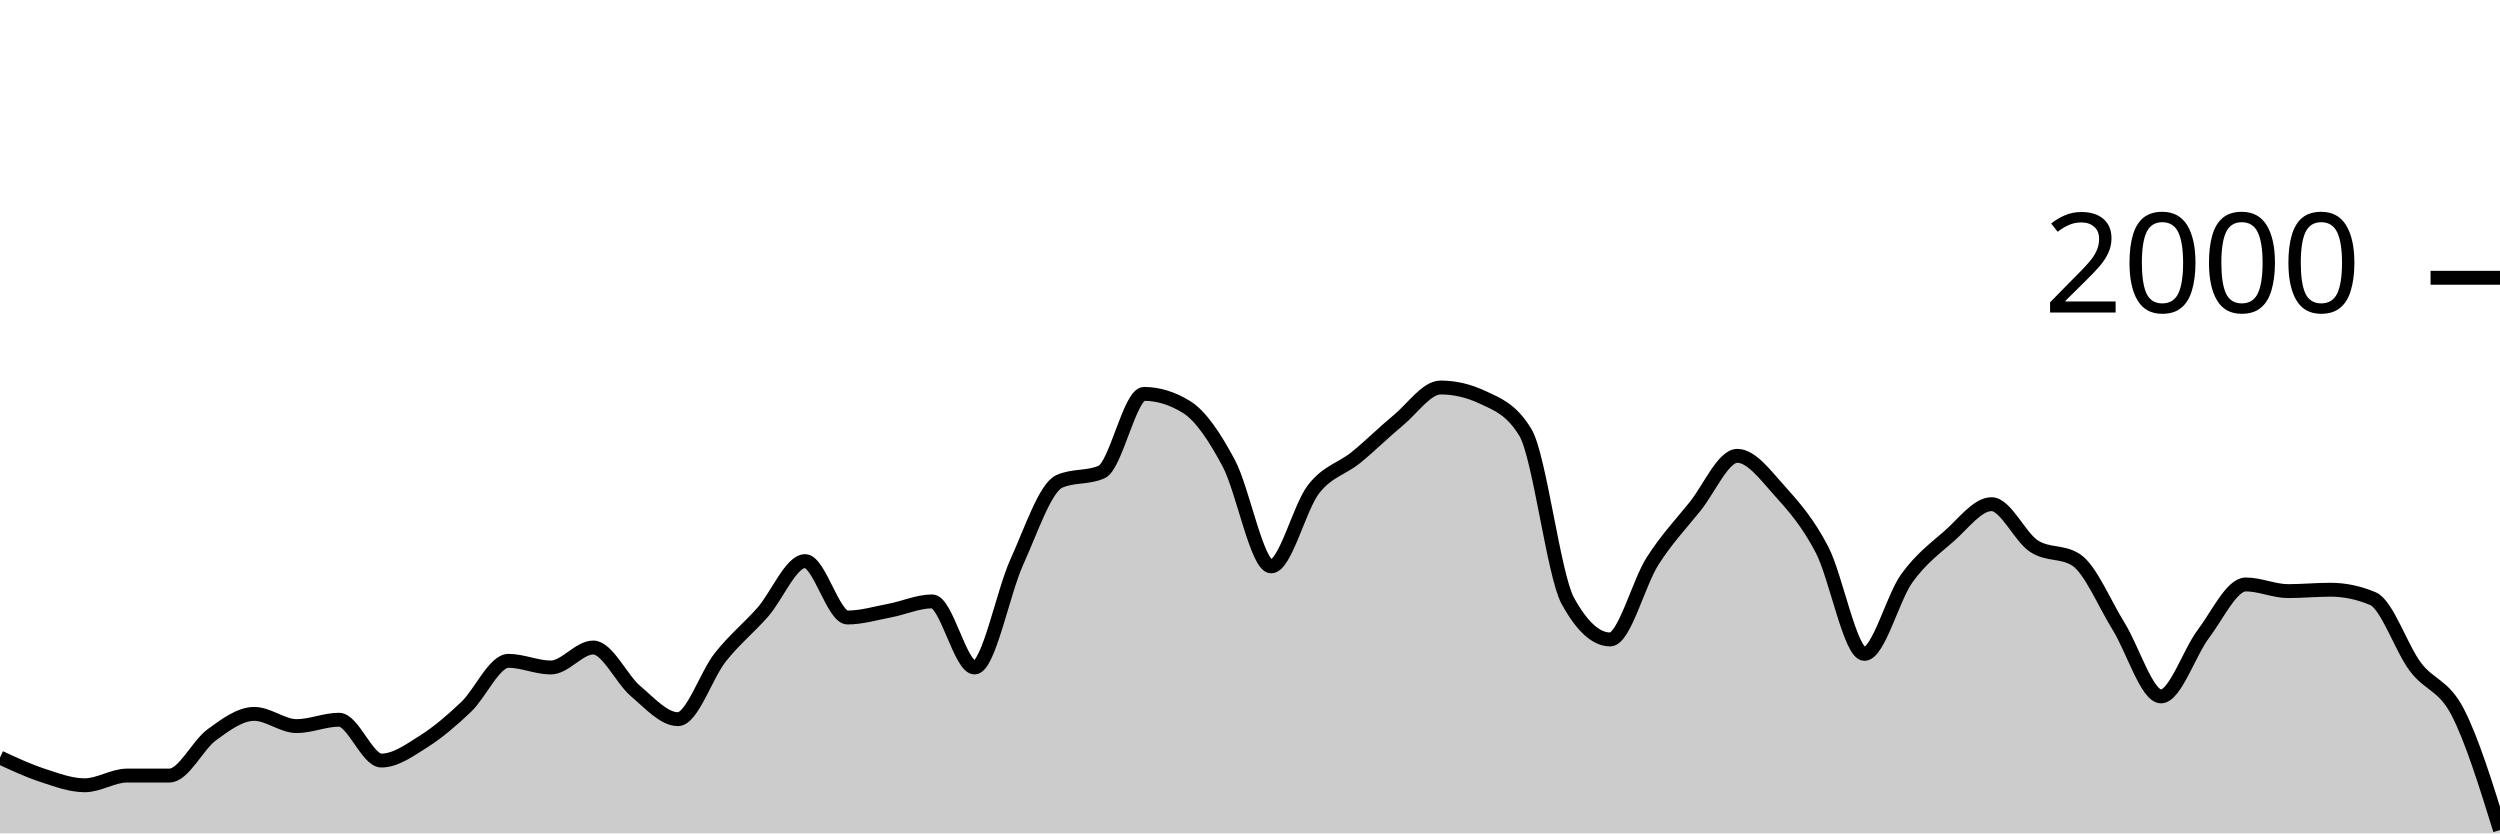
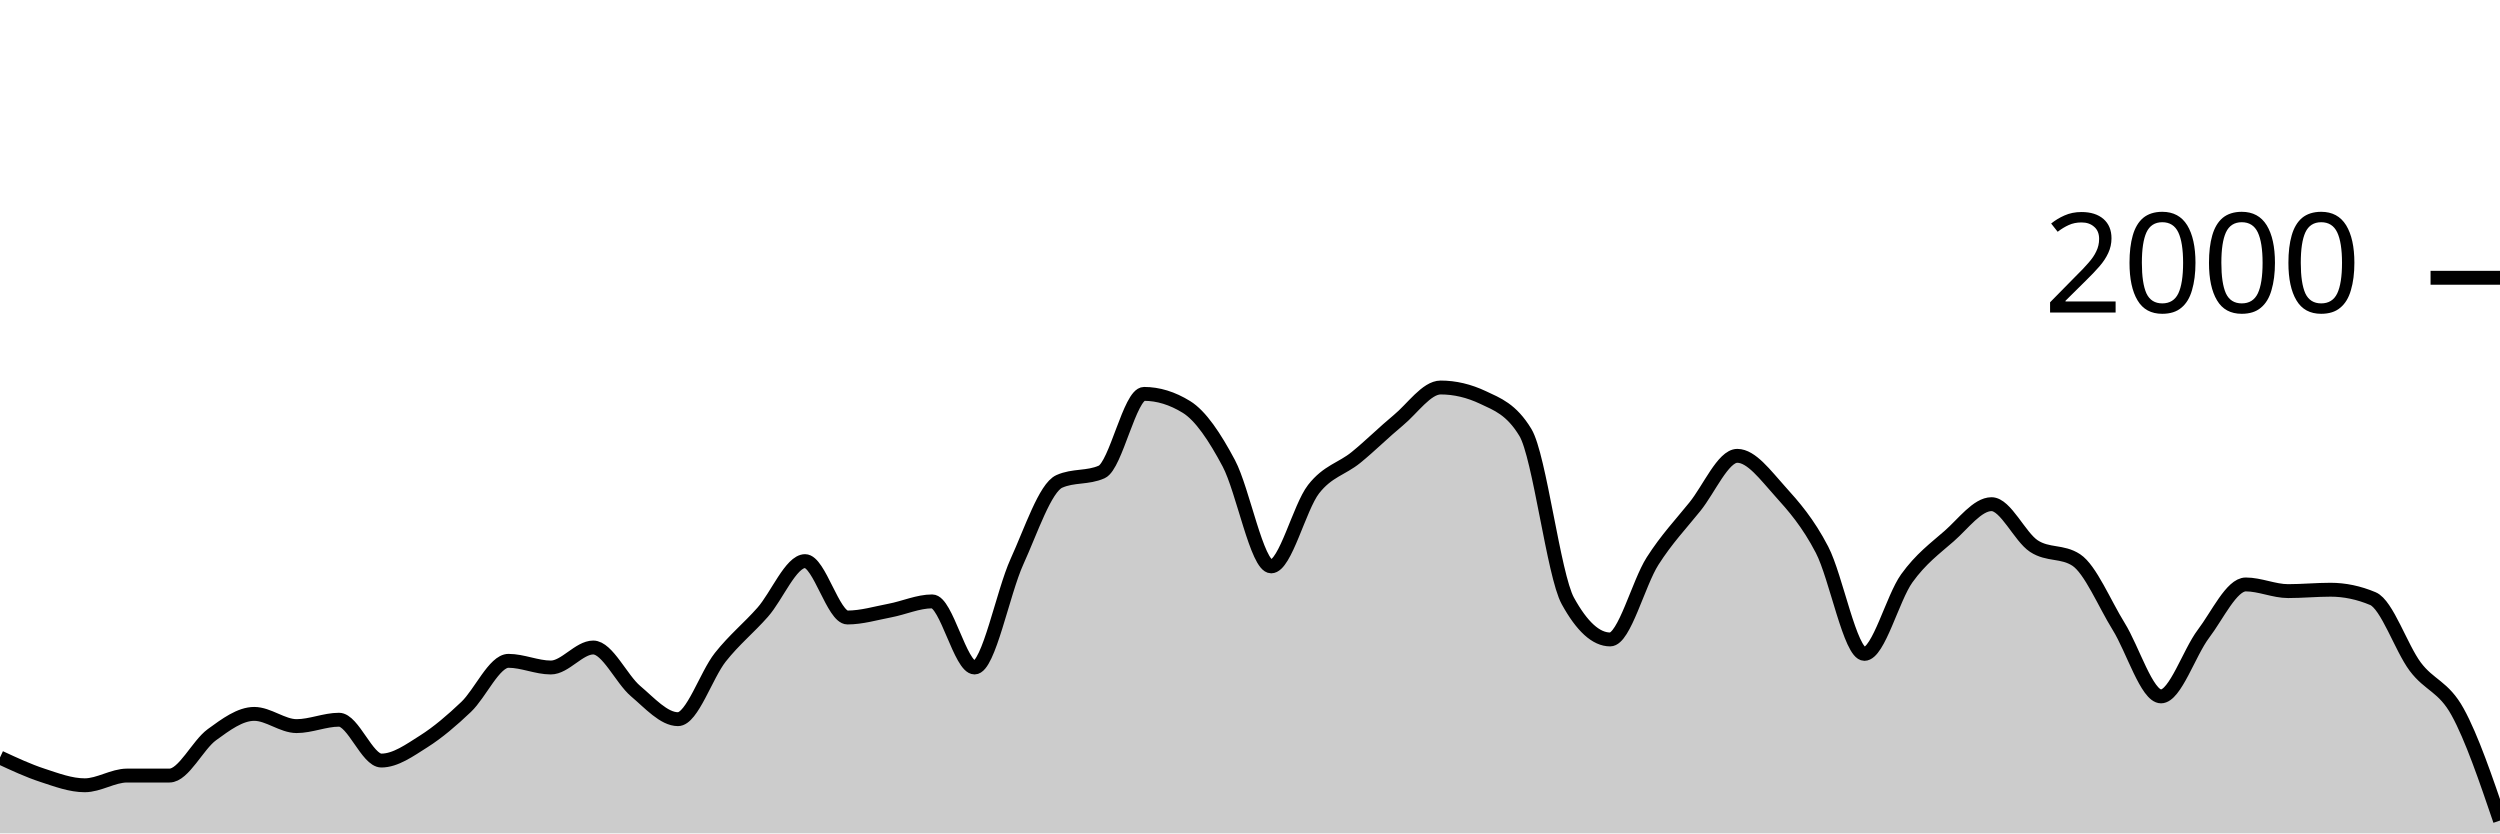
<svg xmlns="http://www.w3.org/2000/svg" viewBox="0 0 180 60">
  <g transform="translate(0,20)">
-     <path class="area" fill="rgba(0, 0, 0, 0.2)" d="M0,34.54C1.017,35.013,2.034,35.487,3.051,35.82C4.068,36.153,5.085,36.54,6.102,36.54C7.119,36.54,8.136,35.84,9.153,35.84C10.169,35.84,11.186,35.84,12.203,35.84C13.22,35.84,14.237,33.64,15.254,32.9C16.271,32.16,17.288,31.4,18.305,31.4C19.322,31.4,20.339,32.28,21.356,32.28C22.373,32.28,23.39,31.82,24.407,31.82C25.424,31.82,26.441,34.76,27.458,34.76C28.475,34.76,29.492,34.023,30.508,33.38C31.525,32.737,32.542,31.867,33.559,30.9C34.576,29.933,35.593,27.58,36.61,27.58C37.627,27.58,38.644,28.06,39.661,28.06C40.678,28.06,41.695,26.62,42.712,26.62C43.729,26.62,44.746,28.9,45.763,29.76C46.78,30.62,47.797,31.78,48.814,31.78C49.831,31.78,50.847,28.603,51.864,27.32C52.881,26.037,53.898,25.233,54.915,24.08C55.932,22.927,56.949,20.4,57.966,20.4C58.983,20.4,60,24.46,61.017,24.46C62.034,24.46,63.051,24.153,64.068,23.96C65.085,23.767,66.102,23.3,67.119,23.3C68.136,23.3,69.153,28.06,70.169,28.06C71.186,28.06,72.203,22.673,73.22,20.44C74.237,18.207,75.254,15.113,76.271,14.66C77.288,14.207,78.305,14.433,79.322,13.98C80.339,13.527,81.356,8.36,82.373,8.36C83.39,8.36,84.407,8.673,85.424,9.3C86.441,9.927,87.458,11.447,88.475,13.36C89.492,15.273,90.508,20.78,91.525,20.78C92.542,20.78,93.559,16.527,94.576,15.22C95.593,13.913,96.61,13.767,97.627,12.94C98.644,12.113,99.661,11.1,100.678,10.26C101.695,9.42,102.712,7.9,103.729,7.9C104.746,7.9,105.763,8.14,106.78,8.62C107.797,9.1,108.814,9.46,109.831,11.14C110.847,12.82,111.864,21.407,112.881,23.26C113.898,25.113,114.915,26.04,115.932,26.04C116.949,26.04,117.966,21.993,118.983,20.4C120,18.807,121.017,17.743,122.034,16.48C123.051,15.217,124.068,12.82,125.085,12.82C126.102,12.82,127.119,14.213,128.136,15.34C129.153,16.467,130.169,17.623,131.186,19.58C132.203,21.537,133.22,27.08,134.237,27.08C135.254,27.08,136.271,23.053,137.288,21.64C138.305,20.227,139.322,19.49,140.339,18.6C141.356,17.71,142.373,16.3,143.39,16.3C144.407,16.3,145.424,18.653,146.441,19.32C147.458,19.987,148.475,19.653,149.492,20.32C150.508,20.987,151.525,23.463,152.542,25.1C153.559,26.737,154.576,30.14,155.593,30.14C156.61,30.14,157.627,26.983,158.644,25.64C159.661,24.297,160.678,22.08,161.695,22.08C162.712,22.08,163.729,22.56,164.746,22.56C165.763,22.56,166.78,22.46,167.797,22.46C168.814,22.46,169.831,22.673,170.847,23.1C171.864,23.527,172.881,26.64,173.898,28C174.915,29.36,175.932,29.3,176.949,31.26C177.966,33.22,178.983,36.49,180,39.76L180,40C178.983,40,177.966,40,176.949,40C175.932,40,174.915,40,173.898,40C172.881,40,171.864,40,170.847,40C169.831,40,168.814,40,167.797,40C166.78,40,165.763,40,164.746,40C163.729,40,162.712,40,161.695,40C160.678,40,159.661,40,158.644,40C157.627,40,156.61,40,155.593,40C154.576,40,153.559,40,152.542,40C151.525,40,150.508,40,149.492,40C148.475,40,147.458,40,146.441,40C145.424,40,144.407,40,143.39,40C142.373,40,141.356,40,140.339,40C139.322,40,138.305,40,137.288,40C136.271,40,135.254,40,134.237,40C133.22,40,132.203,40,131.186,40C130.169,40,129.153,40,128.136,40C127.119,40,126.102,40,125.085,40C124.068,40,123.051,40,122.034,40C121.017,40,120,40,118.983,40C117.966,40,116.949,40,115.932,40C114.915,40,113.898,40,112.881,40C111.864,40,110.847,40,109.831,40C108.814,40,107.797,40,106.78,40C105.763,40,104.746,40,103.729,40C102.712,40,101.695,40,100.678,40C99.661,40,98.644,40,97.627,40C96.61,40,95.593,40,94.576,40C93.559,40,92.542,40,91.525,40C90.508,40,89.492,40,88.475,40C87.458,40,86.441,40,85.424,40C84.407,40,83.39,40,82.373,40C81.356,40,80.339,40,79.322,40C78.305,40,77.288,40,76.271,40C75.254,40,74.237,40,73.22,40C72.203,40,71.186,40,70.169,40C69.153,40,68.136,40,67.119,40C66.102,40,65.085,40,64.068,40C63.051,40,62.034,40,61.017,40C60,40,58.983,40,57.966,40C56.949,40,55.932,40,54.915,40C53.898,40,52.881,40,51.864,40C50.847,40,49.831,40,48.814,40C47.797,40,46.78,40,45.763,40C44.746,40,43.729,40,42.712,40C41.695,40,40.678,40,39.661,40C38.644,40,37.627,40,36.61,40C35.593,40,34.576,40,33.559,40C32.542,40,31.525,40,30.508,40C29.492,40,28.475,40,27.458,40C26.441,40,25.424,40,24.407,40C23.39,40,22.373,40,21.356,40C20.339,40,19.322,40,18.305,40C17.288,40,16.271,40,15.254,40C14.237,40,13.22,40,12.203,40C11.186,40,10.169,40,9.153,40C8.136,40,7.119,40,6.102,40C5.085,40,4.068,40,3.051,40C2.034,40,1.017,40,0,40Z" />
-     <path class="line" stroke="black" fill="none" d="M0,34.54C1.017,35.013,2.034,35.487,3.051,35.82C4.068,36.153,5.085,36.54,6.102,36.54C7.119,36.54,8.136,35.84,9.153,35.84C10.169,35.84,11.186,35.84,12.203,35.84C13.22,35.84,14.237,33.64,15.254,32.9C16.271,32.16,17.288,31.4,18.305,31.4C19.322,31.4,20.339,32.28,21.356,32.28C22.373,32.28,23.39,31.82,24.407,31.82C25.424,31.82,26.441,34.76,27.458,34.76C28.475,34.76,29.492,34.023,30.508,33.38C31.525,32.737,32.542,31.867,33.559,30.9C34.576,29.933,35.593,27.58,36.61,27.58C37.627,27.58,38.644,28.06,39.661,28.06C40.678,28.06,41.695,26.62,42.712,26.62C43.729,26.62,44.746,28.9,45.763,29.76C46.78,30.62,47.797,31.78,48.814,31.78C49.831,31.78,50.847,28.603,51.864,27.32C52.881,26.037,53.898,25.233,54.915,24.08C55.932,22.927,56.949,20.4,57.966,20.4C58.983,20.4,60,24.46,61.017,24.46C62.034,24.46,63.051,24.153,64.068,23.96C65.085,23.767,66.102,23.3,67.119,23.3C68.136,23.3,69.153,28.06,70.169,28.06C71.186,28.06,72.203,22.673,73.22,20.44C74.237,18.207,75.254,15.113,76.271,14.66C77.288,14.207,78.305,14.433,79.322,13.98C80.339,13.527,81.356,8.36,82.373,8.36C83.39,8.36,84.407,8.673,85.424,9.3C86.441,9.927,87.458,11.447,88.475,13.36C89.492,15.273,90.508,20.78,91.525,20.78C92.542,20.78,93.559,16.527,94.576,15.22C95.593,13.913,96.61,13.767,97.627,12.94C98.644,12.113,99.661,11.1,100.678,10.26C101.695,9.42,102.712,7.9,103.729,7.9C104.746,7.9,105.763,8.14,106.78,8.62C107.797,9.1,108.814,9.46,109.831,11.14C110.847,12.82,111.864,21.407,112.881,23.26C113.898,25.113,114.915,26.04,115.932,26.04C116.949,26.04,117.966,21.993,118.983,20.4C120,18.807,121.017,17.743,122.034,16.48C123.051,15.217,124.068,12.82,125.085,12.82C126.102,12.82,127.119,14.213,128.136,15.34C129.153,16.467,130.169,17.623,131.186,19.58C132.203,21.537,133.22,27.08,134.237,27.08C135.254,27.08,136.271,23.053,137.288,21.64C138.305,20.227,139.322,19.49,140.339,18.6C141.356,17.71,142.373,16.3,143.39,16.3C144.407,16.3,145.424,18.653,146.441,19.32C147.458,19.987,148.475,19.653,149.492,20.32C150.508,20.987,151.525,23.463,152.542,25.1C153.559,26.737,154.576,30.14,155.593,30.14C156.61,30.14,157.627,26.983,158.644,25.64C159.661,24.297,160.678,22.08,161.695,22.08C162.712,22.08,163.729,22.56,164.746,22.56C165.763,22.56,166.78,22.46,167.797,22.46C168.814,22.46,169.831,22.673,170.847,23.1C171.864,23.527,172.881,26.64,173.898,28C174.915,29.36,175.932,29.3,176.949,31.26C177.966,33.22,178.983,36.49,180,39.76" />
+     <path class="area" fill="rgba(0, 0, 0, 0.2)" d="M0,34.54C1.017,35.013,2.034,35.487,3.051,35.82C4.068,36.153,5.085,36.54,6.102,36.54C7.119,36.54,8.136,35.84,9.153,35.84C10.169,35.84,11.186,35.84,12.203,35.84C13.22,35.84,14.237,33.64,15.254,32.9C16.271,32.16,17.288,31.4,18.305,31.4C19.322,31.4,20.339,32.28,21.356,32.28C22.373,32.28,23.39,31.82,24.407,31.82C25.424,31.82,26.441,34.76,27.458,34.76C28.475,34.76,29.492,34.023,30.508,33.38C31.525,32.737,32.542,31.867,33.559,30.9C34.576,29.933,35.593,27.58,36.61,27.58C37.627,27.58,38.644,28.06,39.661,28.06C40.678,28.06,41.695,26.62,42.712,26.62C43.729,26.62,44.746,28.9,45.763,29.76C46.78,30.62,47.797,31.78,48.814,31.78C49.831,31.78,50.847,28.603,51.864,27.32C52.881,26.037,53.898,25.233,54.915,24.08C55.932,22.927,56.949,20.4,57.966,20.4C58.983,20.4,60,24.46,61.017,24.46C62.034,24.46,63.051,24.153,64.068,23.96C65.085,23.767,66.102,23.3,67.119,23.3C68.136,23.3,69.153,28.06,70.169,28.06C71.186,28.06,72.203,22.673,73.22,20.44C74.237,18.207,75.254,15.113,76.271,14.66C77.288,14.207,78.305,14.433,79.322,13.98C80.339,13.527,81.356,8.36,82.373,8.36C83.39,8.36,84.407,8.673,85.424,9.3C86.441,9.927,87.458,11.447,88.475,13.36C89.492,15.273,90.508,20.78,91.525,20.78C92.542,20.78,93.559,16.527,94.576,15.22C95.593,13.913,96.61,13.767,97.627,12.94C98.644,12.113,99.661,11.1,100.678,10.26C101.695,9.42,102.712,7.9,103.729,7.9C104.746,7.9,105.763,8.14,106.78,8.62C107.797,9.1,108.814,9.46,109.831,11.14C110.847,12.82,111.864,21.407,112.881,23.26C113.898,25.113,114.915,26.04,115.932,26.04C116.949,26.04,117.966,21.993,118.983,20.4C120,18.807,121.017,17.743,122.034,16.48C123.051,15.217,124.068,12.82,125.085,12.82C126.102,12.82,127.119,14.213,128.136,15.34C129.153,16.467,130.169,17.623,131.186,19.58C132.203,21.537,133.22,27.08,134.237,27.08C135.254,27.08,136.271,23.053,137.288,21.64C138.305,20.227,139.322,19.49,140.339,18.6C141.356,17.71,142.373,16.3,143.39,16.3C144.407,16.3,145.424,18.653,146.441,19.32C147.458,19.987,148.475,19.653,149.492,20.32C150.508,20.987,151.525,23.463,152.542,25.1C153.559,26.737,154.576,30.14,155.593,30.14C156.61,30.14,157.627,26.983,158.644,25.64C159.661,24.297,160.678,22.08,161.695,22.08C162.712,22.08,163.729,22.56,164.746,22.56C165.763,22.56,166.78,22.46,167.797,22.46C168.814,22.46,169.831,22.673,170.847,23.1C171.864,23.527,172.881,26.64,173.898,28C174.915,29.36,175.932,29.413,176.949,31.26C177.966,33.107,178.983,36.093,180,39.08L180,40C178.983,40,177.966,40,176.949,40C175.932,40,174.915,40,173.898,40C172.881,40,171.864,40,170.847,40C169.831,40,168.814,40,167.797,40C166.78,40,165.763,40,164.746,40C163.729,40,162.712,40,161.695,40C160.678,40,159.661,40,158.644,40C157.627,40,156.61,40,155.593,40C154.576,40,153.559,40,152.542,40C151.525,40,150.508,40,149.492,40C148.475,40,147.458,40,146.441,40C145.424,40,144.407,40,143.39,40C142.373,40,141.356,40,140.339,40C139.322,40,138.305,40,137.288,40C136.271,40,135.254,40,134.237,40C133.22,40,132.203,40,131.186,40C130.169,40,129.153,40,128.136,40C127.119,40,126.102,40,125.085,40C124.068,40,123.051,40,122.034,40C121.017,40,120,40,118.983,40C117.966,40,116.949,40,115.932,40C114.915,40,113.898,40,112.881,40C111.864,40,110.847,40,109.831,40C108.814,40,107.797,40,106.78,40C105.763,40,104.746,40,103.729,40C102.712,40,101.695,40,100.678,40C99.661,40,98.644,40,97.627,40C96.61,40,95.593,40,94.576,40C93.559,40,92.542,40,91.525,40C90.508,40,89.492,40,88.475,40C87.458,40,86.441,40,85.424,40C84.407,40,83.39,40,82.373,40C81.356,40,80.339,40,79.322,40C78.305,40,77.288,40,76.271,40C75.254,40,74.237,40,73.22,40C72.203,40,71.186,40,70.169,40C69.153,40,68.136,40,67.119,40C66.102,40,65.085,40,64.068,40C63.051,40,62.034,40,61.017,40C60,40,58.983,40,57.966,40C56.949,40,55.932,40,54.915,40C53.898,40,52.881,40,51.864,40C50.847,40,49.831,40,48.814,40C47.797,40,46.78,40,45.763,40C44.746,40,43.729,40,42.712,40C41.695,40,40.678,40,39.661,40C38.644,40,37.627,40,36.61,40C35.593,40,34.576,40,33.559,40C32.542,40,31.525,40,30.508,40C29.492,40,28.475,40,27.458,40C26.441,40,25.424,40,24.407,40C23.39,40,22.373,40,21.356,40C20.339,40,19.322,40,18.305,40C17.288,40,16.271,40,15.254,40C14.237,40,13.22,40,12.203,40C11.186,40,10.169,40,9.153,40C8.136,40,7.119,40,6.102,40C5.085,40,4.068,40,3.051,40C2.034,40,1.017,40,0,40Z" />
+     <path class="line" stroke="black" fill="none" d="M0,34.54C1.017,35.013,2.034,35.487,3.051,35.82C4.068,36.153,5.085,36.54,6.102,36.54C7.119,36.54,8.136,35.84,9.153,35.84C10.169,35.84,11.186,35.84,12.203,35.84C13.22,35.84,14.237,33.64,15.254,32.9C16.271,32.16,17.288,31.4,18.305,31.4C19.322,31.4,20.339,32.28,21.356,32.28C22.373,32.28,23.39,31.82,24.407,31.82C25.424,31.82,26.441,34.76,27.458,34.76C28.475,34.76,29.492,34.023,30.508,33.38C31.525,32.737,32.542,31.867,33.559,30.9C34.576,29.933,35.593,27.58,36.61,27.58C37.627,27.58,38.644,28.06,39.661,28.06C40.678,28.06,41.695,26.62,42.712,26.62C43.729,26.62,44.746,28.9,45.763,29.76C46.78,30.62,47.797,31.78,48.814,31.78C49.831,31.78,50.847,28.603,51.864,27.32C52.881,26.037,53.898,25.233,54.915,24.08C55.932,22.927,56.949,20.4,57.966,20.4C58.983,20.4,60,24.46,61.017,24.46C62.034,24.46,63.051,24.153,64.068,23.96C65.085,23.767,66.102,23.3,67.119,23.3C68.136,23.3,69.153,28.06,70.169,28.06C71.186,28.06,72.203,22.673,73.22,20.44C74.237,18.207,75.254,15.113,76.271,14.66C77.288,14.207,78.305,14.433,79.322,13.98C80.339,13.527,81.356,8.36,82.373,8.36C83.39,8.36,84.407,8.673,85.424,9.3C86.441,9.927,87.458,11.447,88.475,13.36C89.492,15.273,90.508,20.78,91.525,20.78C92.542,20.78,93.559,16.527,94.576,15.22C95.593,13.913,96.61,13.767,97.627,12.94C98.644,12.113,99.661,11.1,100.678,10.26C101.695,9.42,102.712,7.9,103.729,7.9C104.746,7.9,105.763,8.14,106.78,8.62C107.797,9.1,108.814,9.46,109.831,11.14C110.847,12.82,111.864,21.407,112.881,23.26C113.898,25.113,114.915,26.04,115.932,26.04C116.949,26.04,117.966,21.993,118.983,20.4C120,18.807,121.017,17.743,122.034,16.48C123.051,15.217,124.068,12.82,125.085,12.82C126.102,12.82,127.119,14.213,128.136,15.34C129.153,16.467,130.169,17.623,131.186,19.58C132.203,21.537,133.22,27.08,134.237,27.08C135.254,27.08,136.271,23.053,137.288,21.64C138.305,20.227,139.322,19.49,140.339,18.6C141.356,17.71,142.373,16.3,143.39,16.3C144.407,16.3,145.424,18.653,146.441,19.32C147.458,19.987,148.475,19.653,149.492,20.32C150.508,20.987,151.525,23.463,152.542,25.1C153.559,26.737,154.576,30.14,155.593,30.14C156.61,30.14,157.627,26.983,158.644,25.64C159.661,24.297,160.678,22.08,161.695,22.08C162.712,22.08,163.729,22.56,164.746,22.56C165.763,22.56,166.78,22.46,167.797,22.46C168.814,22.46,169.831,22.673,170.847,23.1C171.864,23.527,172.881,26.64,173.898,28C174.915,29.36,175.932,29.413,176.949,31.26C177.966,33.107,178.983,36.093,180,39.08" />
    <path class="axis-ceiling" stroke-width="1" stroke="black" fill="none" d="M175,0L180,0" />
    <text class="axis-ceiling-label" font-family="sans-serif" text-anchor="end" font-size="10px" x="170" y="2.5">2000</text>
  </g>
</svg>
